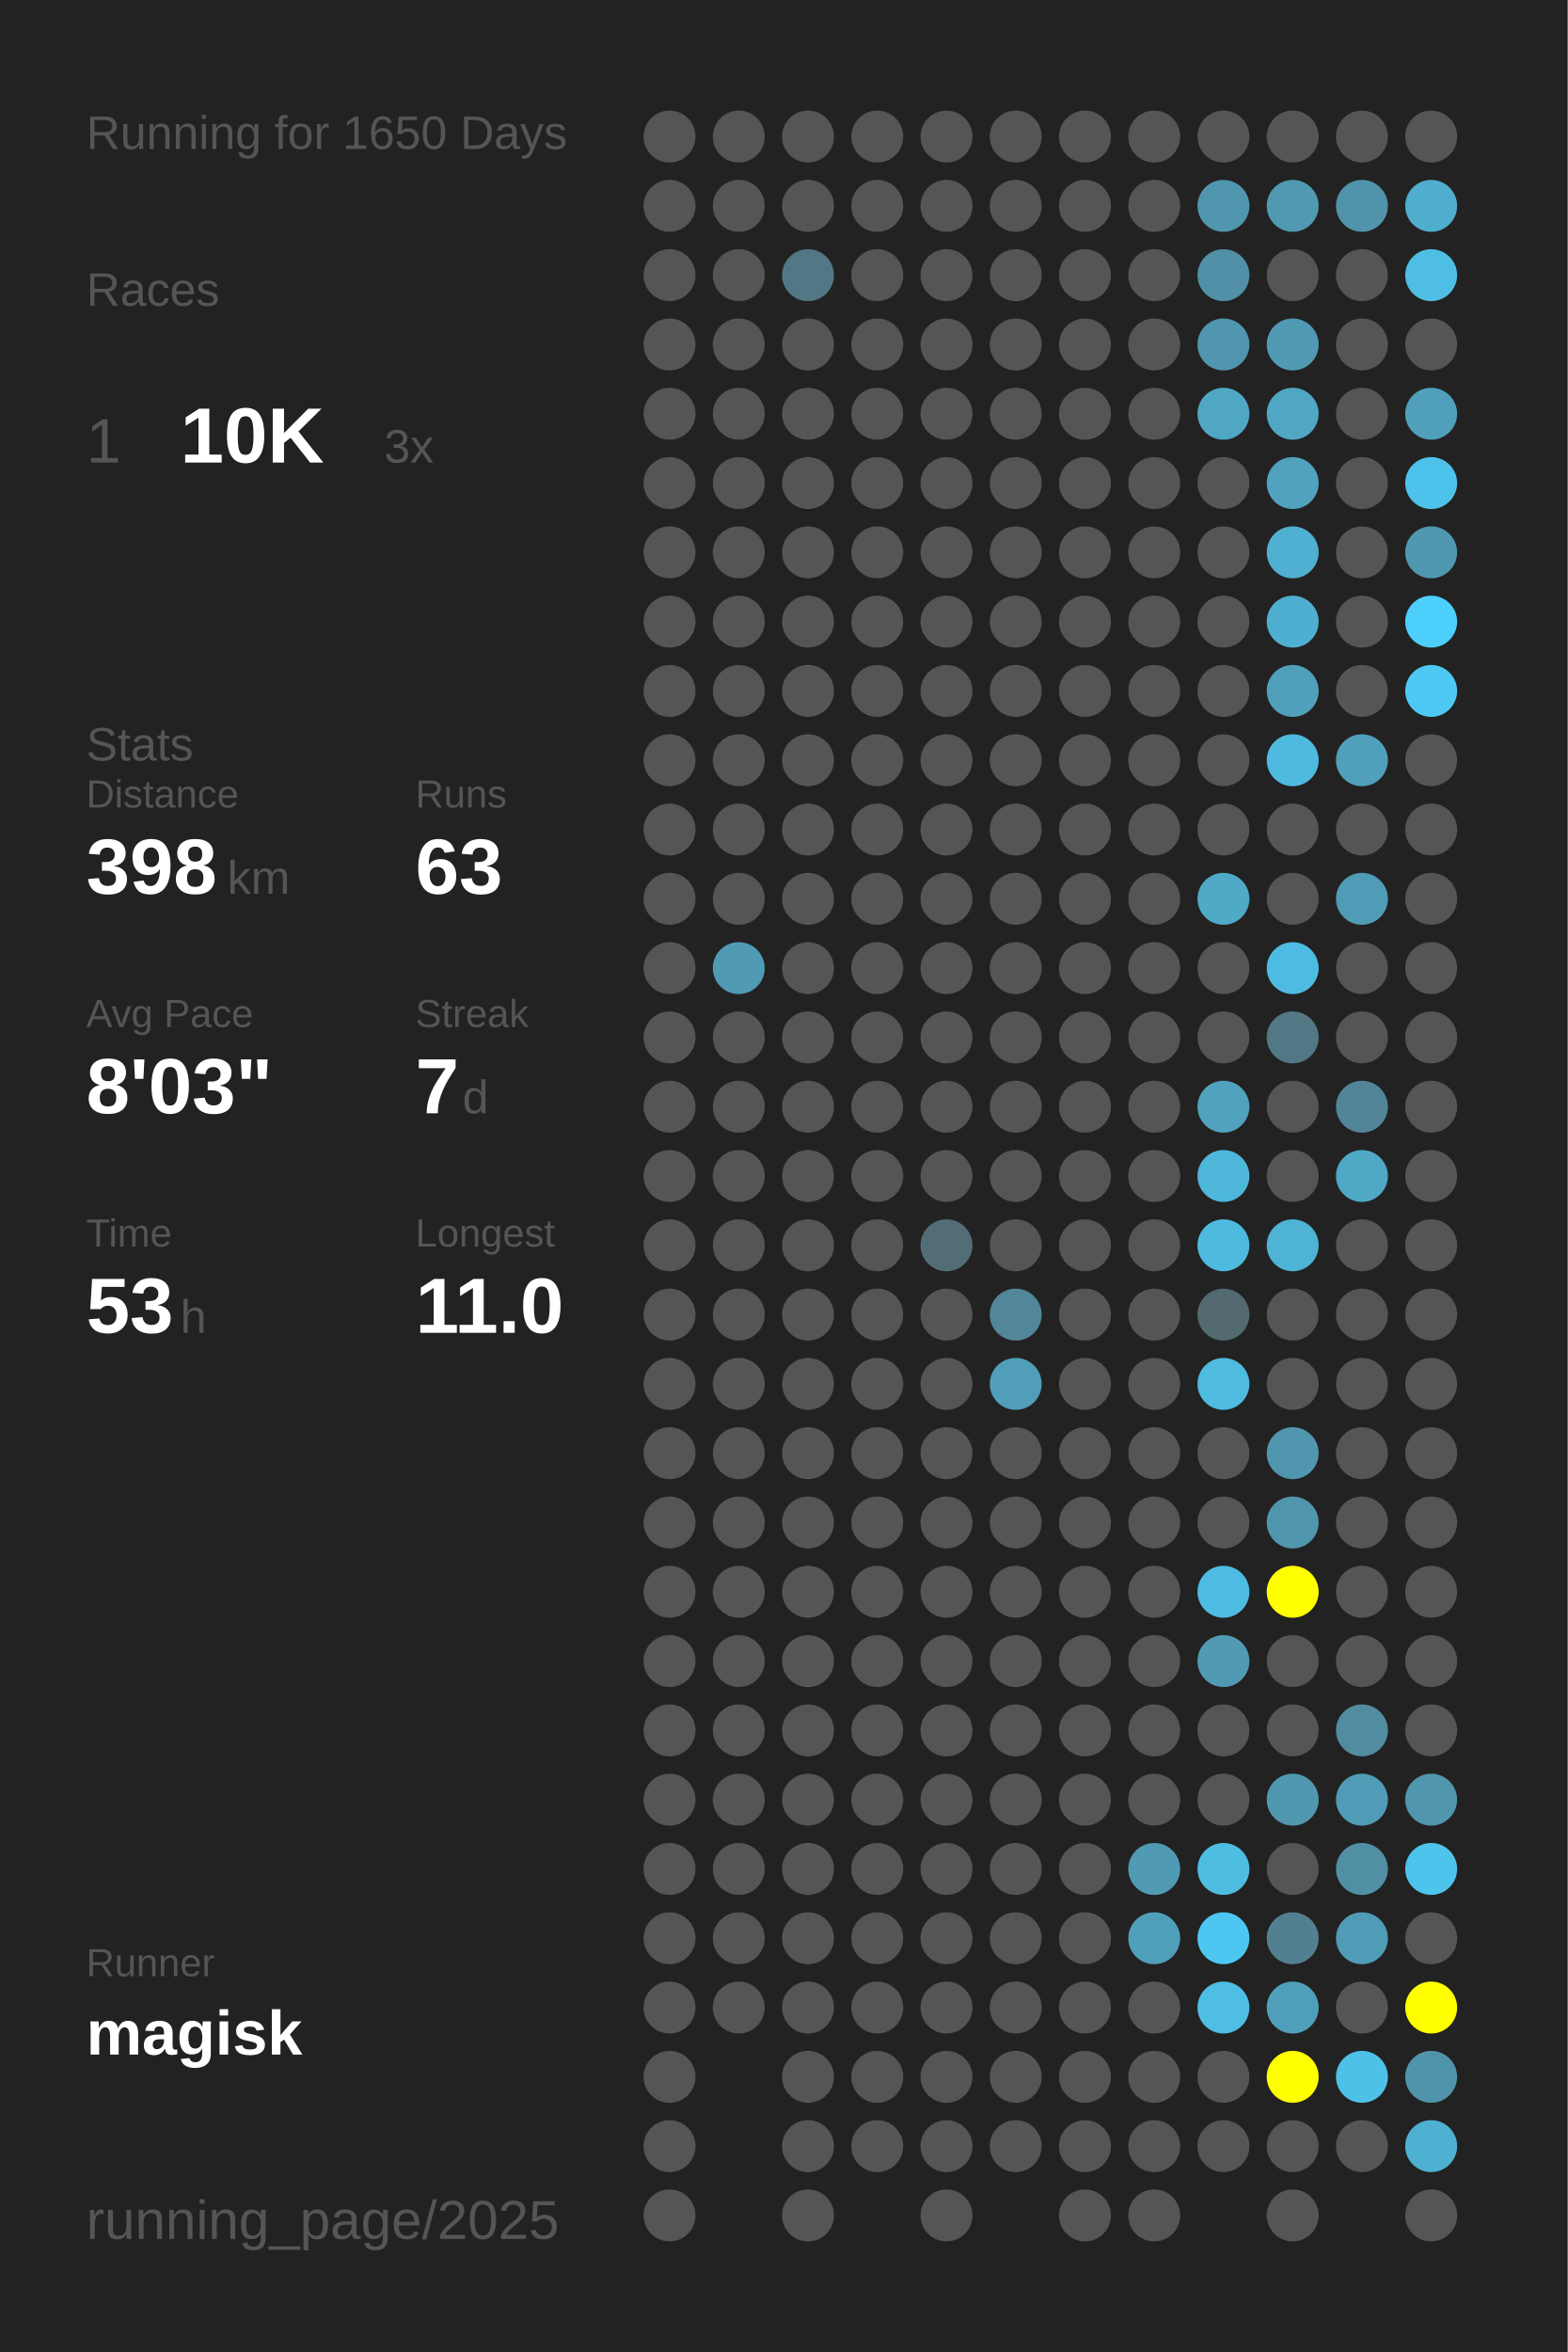
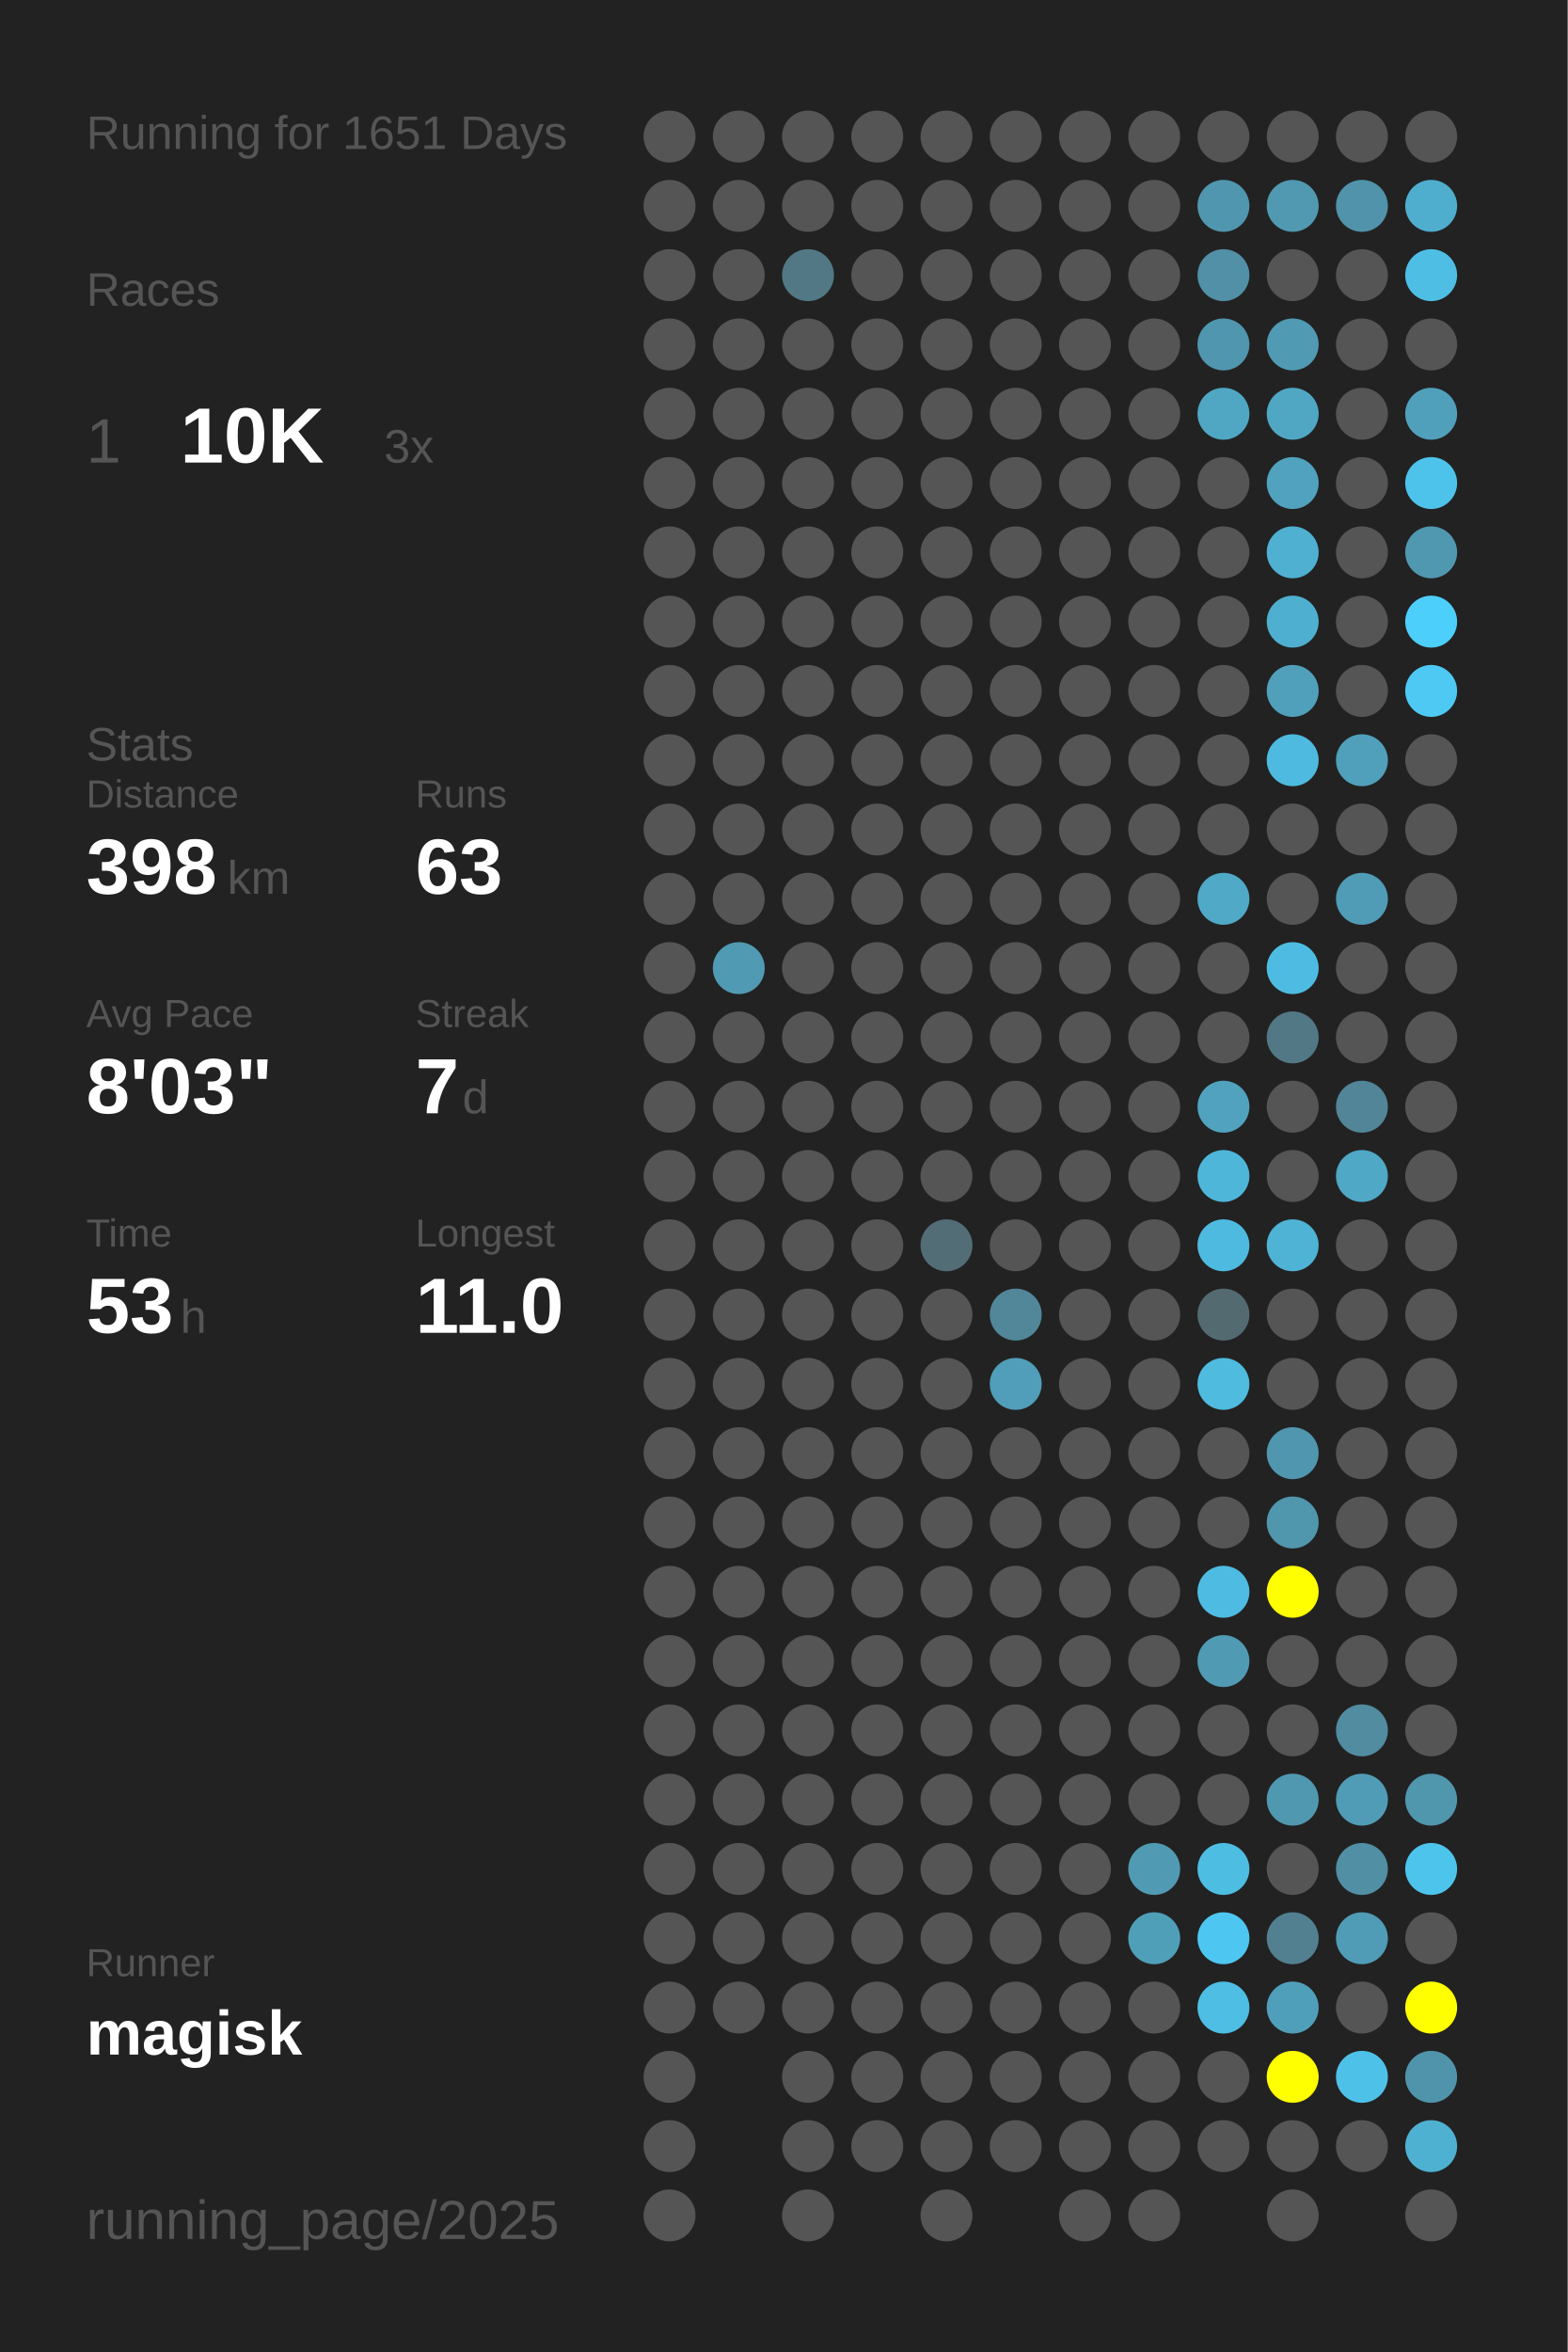
<svg xmlns="http://www.w3.org/2000/svg" baseProfile="full" height="300mm" version="1.1" viewBox="0,0,200,300" width="200mm">
  <defs />
  <rect fill="#222222" height="300" width="200" x="0" y="0" />
-   <text fill="#555555" style="font-size:6px; font-family:Arial;" x="11" y="19">Running for 1650 Days</text>
+   <text fill="#555555" style="font-size:6px; font-family:Arial;" x="11" y="19">Running for 1651 Days</text>
  <text fill="#555555" style="font-size:6px; font-family:Arial;" x="11" y="39">Races</text>
  <text fill="#555555" style="font-size:8px; font-family:Arial;" x="11" y="59">1</text>
  <text fill="#FFFFFF" style="font-size:10px; font-family:Arial; font-weight:bold;" x="23" y="59">10K</text>
  <text fill="#555555" style="font-size:6px; font-family:Arial;" x="49" y="59">3x</text>
  <text fill="#555555" style="font-size:6px; font-family:Arial;" x="11" y="97">Stats</text>
  <text fill="#555555" style="font-size:5px; font-family:Arial;" x="11" y="103">Distance</text>
  <text fill="#FFFFFF" style="font-size:10px; font-family:Arial; font-weight:bold;" x="11" y="114">398</text>
  <text fill="#555555" style="font-size:6px; font-family:Arial;" x="29" y="114">km</text>
  <text fill="#555555" style="font-size:5px; font-family:Arial;" x="53" y="103">Runs</text>
  <text fill="#FFFFFF" style="font-size:10px; font-family:Arial; font-weight:bold;" x="53" y="114">63</text>
  <text fill="#555555" style="font-size:5px; font-family:Arial;" x="11" y="131">Avg Pace</text>
  <text fill="#FFFFFF" style="font-size:10px; font-family:Arial; font-weight:bold;" x="11" y="142">8'03"</text>
  <text fill="#555555" style="font-size:5px; font-family:Arial;" x="53" y="131">Streak</text>
  <text fill="#FFFFFF" style="font-size:10px; font-family:Arial; font-weight:bold;" x="53" y="142">7</text>
  <text fill="#555555" style="font-size:6px; font-family:Arial;" x="59" y="142">d</text>
  <text fill="#555555" style="font-size:5px; font-family:Arial;" x="11" y="159">Time</text>
  <text fill="#FFFFFF" style="font-size:10px; font-family:Arial; font-weight:bold;" x="11" y="170">53</text>
  <text fill="#555555" style="font-size:6px; font-family:Arial;" x="23" y="170">h</text>
  <text fill="#555555" style="font-size:5px; font-family:Arial;" x="53" y="159">Longest</text>
  <text fill="#FFFFFF" style="font-size:10px; font-family:Arial; font-weight:bold;" x="53" y="170">11.0</text>
  <text fill="#555555" style="font-size:5px; font-family:Arial;" x="11" y="252.065">Runner</text>
  <text fill="#FFFFFF" style="font-size:8px; font-family:Arial; font-weight:bold;" x="11" y="262.065">magisk</text>
  <text fill="#555555" style="font-size:7px; font-family:Arial;" x="11" y="285.581">running_page/2025</text>
  <circle cx="85.417" cy="17.419" fill="#555555" r="3.312" />
  <circle cx="85.417" cy="26.258" fill="#555555" r="3.312" />
  <circle cx="85.417" cy="35.097" fill="#555555" r="3.312" />
  <circle cx="85.417" cy="43.935" fill="#555555" r="3.312" />
  <circle cx="85.417" cy="52.774" fill="#555555" r="3.312" />
  <circle cx="85.417" cy="61.613" fill="#555555" r="3.312" />
  <circle cx="85.417" cy="70.452" fill="#555555" r="3.312" />
  <circle cx="85.417" cy="79.29" fill="#555555" r="3.312" />
  <circle cx="85.417" cy="88.129" fill="#555555" r="3.312" />
  <circle cx="85.417" cy="96.968" fill="#555555" r="3.312" />
  <circle cx="85.417" cy="105.806" fill="#555555" r="3.312" />
  <circle cx="85.417" cy="114.645" fill="#555555" r="3.312" />
  <circle cx="85.417" cy="123.484" fill="#555555" r="3.312" />
  <circle cx="85.417" cy="132.323" fill="#555555" r="3.312" />
  <circle cx="85.417" cy="141.161" fill="#555555" r="3.312" />
  <circle cx="85.417" cy="150" fill="#555555" r="3.312" />
  <circle cx="85.417" cy="158.839" fill="#555555" r="3.312" />
  <circle cx="85.417" cy="167.677" fill="#555555" r="3.312" />
  <circle cx="85.417" cy="176.516" fill="#555555" r="3.312" />
  <circle cx="85.417" cy="185.355" fill="#555555" r="3.312" />
  <circle cx="85.417" cy="194.194" fill="#555555" r="3.312" />
  <circle cx="85.417" cy="203.032" fill="#555555" r="3.312" />
  <circle cx="85.417" cy="211.871" fill="#555555" r="3.312" />
  <circle cx="85.417" cy="220.71" fill="#555555" r="3.312" />
  <circle cx="85.417" cy="229.548" fill="#555555" r="3.312" />
  <circle cx="85.417" cy="238.387" fill="#555555" r="3.312" />
  <circle cx="85.417" cy="247.226" fill="#555555" r="3.312" />
  <circle cx="85.417" cy="256.065" fill="#555555" r="3.312" />
  <circle cx="85.417" cy="264.903" fill="#555555" r="3.312" />
  <circle cx="85.417" cy="273.742" fill="#555555" r="3.312" />
  <circle cx="85.417" cy="282.581" fill="#555555" r="3.312" />
  <circle cx="94.25" cy="17.419" fill="#555555" r="3.312" />
  <circle cx="94.25" cy="26.258" fill="#555555" r="3.312" />
  <circle cx="94.25" cy="35.097" fill="#555555" r="3.312" />
  <circle cx="94.25" cy="43.935" fill="#555555" r="3.312" />
  <circle cx="94.25" cy="52.774" fill="#555555" r="3.312" />
  <circle cx="94.25" cy="61.613" fill="#555555" r="3.312" />
  <circle cx="94.25" cy="70.452" fill="#555555" r="3.312" />
  <circle cx="94.25" cy="79.29" fill="#555555" r="3.312" />
  <circle cx="94.25" cy="88.129" fill="#555555" r="3.312" />
  <circle cx="94.25" cy="96.968" fill="#555555" r="3.312" />
  <circle cx="94.25" cy="105.806" fill="#555555" r="3.312" />
  <circle cx="94.25" cy="114.645" fill="#555555" r="3.312" />
  <circle cx="94.25" cy="123.484" fill="#509ab3" r="3.312" />
  <circle cx="94.25" cy="132.323" fill="#555555" r="3.312" />
  <circle cx="94.25" cy="141.161" fill="#555555" r="3.312" />
  <circle cx="94.25" cy="150" fill="#555555" r="3.312" />
  <circle cx="94.25" cy="158.839" fill="#555555" r="3.312" />
  <circle cx="94.25" cy="167.677" fill="#555555" r="3.312" />
  <circle cx="94.25" cy="176.516" fill="#555555" r="3.312" />
  <circle cx="94.25" cy="185.355" fill="#555555" r="3.312" />
  <circle cx="94.25" cy="194.194" fill="#555555" r="3.312" />
  <circle cx="94.25" cy="203.032" fill="#555555" r="3.312" />
  <circle cx="94.25" cy="211.871" fill="#555555" r="3.312" />
  <circle cx="94.25" cy="220.71" fill="#555555" r="3.312" />
  <circle cx="94.25" cy="229.548" fill="#555555" r="3.312" />
  <circle cx="94.25" cy="238.387" fill="#555555" r="3.312" />
  <circle cx="94.25" cy="247.226" fill="#555555" r="3.312" />
  <circle cx="94.25" cy="256.065" fill="#555555" r="3.312" />
  <circle cx="103.083" cy="17.419" fill="#555555" r="3.312" />
  <circle cx="103.083" cy="26.258" fill="#555555" r="3.312" />
  <circle cx="103.083" cy="35.097" fill="#527885" r="3.312" />
  <circle cx="103.083" cy="43.935" fill="#555555" r="3.312" />
  <circle cx="103.083" cy="52.774" fill="#555555" r="3.312" />
  <circle cx="103.083" cy="61.613" fill="#555555" r="3.312" />
  <circle cx="103.083" cy="70.452" fill="#555555" r="3.312" />
  <circle cx="103.083" cy="79.29" fill="#555555" r="3.312" />
  <circle cx="103.083" cy="88.129" fill="#555555" r="3.312" />
  <circle cx="103.083" cy="96.968" fill="#555555" r="3.312" />
  <circle cx="103.083" cy="105.806" fill="#555555" r="3.312" />
  <circle cx="103.083" cy="114.645" fill="#555555" r="3.312" />
  <circle cx="103.083" cy="123.484" fill="#555555" r="3.312" />
  <circle cx="103.083" cy="132.323" fill="#555555" r="3.312" />
  <circle cx="103.083" cy="141.161" fill="#555555" r="3.312" />
  <circle cx="103.083" cy="150" fill="#555555" r="3.312" />
  <circle cx="103.083" cy="158.839" fill="#555555" r="3.312" />
  <circle cx="103.083" cy="167.677" fill="#555555" r="3.312" />
  <circle cx="103.083" cy="176.516" fill="#555555" r="3.312" />
  <circle cx="103.083" cy="185.355" fill="#555555" r="3.312" />
  <circle cx="103.083" cy="194.194" fill="#555555" r="3.312" />
  <circle cx="103.083" cy="203.032" fill="#555555" r="3.312" />
  <circle cx="103.083" cy="211.871" fill="#555555" r="3.312" />
  <circle cx="103.083" cy="220.71" fill="#555555" r="3.312" />
  <circle cx="103.083" cy="229.548" fill="#555555" r="3.312" />
  <circle cx="103.083" cy="238.387" fill="#555555" r="3.312" />
  <circle cx="103.083" cy="247.226" fill="#555555" r="3.312" />
  <circle cx="103.083" cy="256.065" fill="#555555" r="3.312" />
  <circle cx="103.083" cy="264.903" fill="#555555" r="3.312" />
  <circle cx="103.083" cy="273.742" fill="#555555" r="3.312" />
  <circle cx="103.083" cy="282.581" fill="#555555" r="3.312" />
  <circle cx="111.917" cy="17.419" fill="#555555" r="3.312" />
  <circle cx="111.917" cy="26.258" fill="#555555" r="3.312" />
  <circle cx="111.917" cy="35.097" fill="#555555" r="3.312" />
  <circle cx="111.917" cy="43.935" fill="#555555" r="3.312" />
  <circle cx="111.917" cy="52.774" fill="#555555" r="3.312" />
  <circle cx="111.917" cy="61.613" fill="#555555" r="3.312" />
  <circle cx="111.917" cy="70.452" fill="#555555" r="3.312" />
  <circle cx="111.917" cy="79.29" fill="#555555" r="3.312" />
  <circle cx="111.917" cy="88.129" fill="#555555" r="3.312" />
  <circle cx="111.917" cy="96.968" fill="#555555" r="3.312" />
  <circle cx="111.917" cy="105.806" fill="#555555" r="3.312" />
  <circle cx="111.917" cy="114.645" fill="#555555" r="3.312" />
  <circle cx="111.917" cy="123.484" fill="#555555" r="3.312" />
  <circle cx="111.917" cy="132.323" fill="#555555" r="3.312" />
  <circle cx="111.917" cy="141.161" fill="#555555" r="3.312" />
  <circle cx="111.917" cy="150" fill="#555555" r="3.312" />
  <circle cx="111.917" cy="158.839" fill="#555555" r="3.312" />
  <circle cx="111.917" cy="167.677" fill="#555555" r="3.312" />
  <circle cx="111.917" cy="176.516" fill="#555555" r="3.312" />
  <circle cx="111.917" cy="185.355" fill="#555555" r="3.312" />
  <circle cx="111.917" cy="194.194" fill="#555555" r="3.312" />
  <circle cx="111.917" cy="203.032" fill="#555555" r="3.312" />
  <circle cx="111.917" cy="211.871" fill="#555555" r="3.312" />
  <circle cx="111.917" cy="220.71" fill="#555555" r="3.312" />
  <circle cx="111.917" cy="229.548" fill="#555555" r="3.312" />
  <circle cx="111.917" cy="238.387" fill="#555555" r="3.312" />
  <circle cx="111.917" cy="247.226" fill="#555555" r="3.312" />
  <circle cx="111.917" cy="256.065" fill="#555555" r="3.312" />
  <circle cx="111.917" cy="264.903" fill="#555555" r="3.312" />
  <circle cx="111.917" cy="273.742" fill="#555555" r="3.312" />
  <circle cx="120.75" cy="17.419" fill="#555555" r="3.312" />
  <circle cx="120.75" cy="26.258" fill="#555555" r="3.312" />
  <circle cx="120.75" cy="35.097" fill="#555555" r="3.312" />
  <circle cx="120.75" cy="43.935" fill="#555555" r="3.312" />
  <circle cx="120.75" cy="52.774" fill="#555555" r="3.312" />
  <circle cx="120.75" cy="61.613" fill="#555555" r="3.312" />
  <circle cx="120.75" cy="70.452" fill="#555555" r="3.312" />
  <circle cx="120.75" cy="79.29" fill="#555555" r="3.312" />
  <circle cx="120.75" cy="88.129" fill="#555555" r="3.312" />
  <circle cx="120.75" cy="96.968" fill="#555555" r="3.312" />
  <circle cx="120.75" cy="105.806" fill="#555555" r="3.312" />
  <circle cx="120.75" cy="114.645" fill="#555555" r="3.312" />
  <circle cx="120.75" cy="123.484" fill="#555555" r="3.312" />
  <circle cx="120.75" cy="132.323" fill="#555555" r="3.312" />
  <circle cx="120.75" cy="141.161" fill="#555555" r="3.312" />
  <circle cx="120.75" cy="150" fill="#555555" r="3.312" />
  <circle cx="120.75" cy="158.839" fill="#536d76" r="3.312" />
  <circle cx="120.75" cy="167.677" fill="#555555" r="3.312" />
  <circle cx="120.75" cy="176.516" fill="#555555" r="3.312" />
  <circle cx="120.75" cy="185.355" fill="#555555" r="3.312" />
  <circle cx="120.75" cy="194.194" fill="#555555" r="3.312" />
  <circle cx="120.75" cy="203.032" fill="#555555" r="3.312" />
  <circle cx="120.75" cy="211.871" fill="#555555" r="3.312" />
  <circle cx="120.75" cy="220.71" fill="#555555" r="3.312" />
  <circle cx="120.75" cy="229.548" fill="#555555" r="3.312" />
  <circle cx="120.75" cy="238.387" fill="#555555" r="3.312" />
  <circle cx="120.75" cy="247.226" fill="#555555" r="3.312" />
  <circle cx="120.75" cy="256.065" fill="#555555" r="3.312" />
  <circle cx="120.75" cy="264.903" fill="#555555" r="3.312" />
  <circle cx="120.75" cy="273.742" fill="#555555" r="3.312" />
  <circle cx="120.75" cy="282.581" fill="#555555" r="3.312" />
  <circle cx="129.583" cy="17.419" fill="#555555" r="3.312" />
  <circle cx="129.583" cy="26.258" fill="#555555" r="3.312" />
  <circle cx="129.583" cy="35.097" fill="#555555" r="3.312" />
  <circle cx="129.583" cy="43.935" fill="#555555" r="3.312" />
  <circle cx="129.583" cy="52.774" fill="#555555" r="3.312" />
  <circle cx="129.583" cy="61.613" fill="#555555" r="3.312" />
  <circle cx="129.583" cy="70.452" fill="#555555" r="3.312" />
  <circle cx="129.583" cy="79.29" fill="#555555" r="3.312" />
  <circle cx="129.583" cy="88.129" fill="#555555" r="3.312" />
  <circle cx="129.583" cy="96.968" fill="#555555" r="3.312" />
  <circle cx="129.583" cy="105.806" fill="#555555" r="3.312" />
  <circle cx="129.583" cy="114.645" fill="#555555" r="3.312" />
  <circle cx="129.583" cy="123.484" fill="#555555" r="3.312" />
  <circle cx="129.583" cy="132.323" fill="#555555" r="3.312" />
  <circle cx="129.583" cy="141.161" fill="#555555" r="3.312" />
  <circle cx="129.583" cy="150" fill="#555555" r="3.312" />
  <circle cx="129.583" cy="158.839" fill="#555555" r="3.312" />
  <circle cx="129.583" cy="167.677" fill="#518799" r="3.312" />
  <circle cx="129.583" cy="176.516" fill="#509eb9" r="3.312" />
  <circle cx="129.583" cy="185.355" fill="#555555" r="3.312" />
  <circle cx="129.583" cy="194.194" fill="#555555" r="3.312" />
  <circle cx="129.583" cy="203.032" fill="#555555" r="3.312" />
  <circle cx="129.583" cy="211.871" fill="#555555" r="3.312" />
  <circle cx="129.583" cy="220.71" fill="#555555" r="3.312" />
  <circle cx="129.583" cy="229.548" fill="#555555" r="3.312" />
  <circle cx="129.583" cy="238.387" fill="#555555" r="3.312" />
  <circle cx="129.583" cy="247.226" fill="#555555" r="3.312" />
  <circle cx="129.583" cy="256.065" fill="#555555" r="3.312" />
  <circle cx="129.583" cy="264.903" fill="#555555" r="3.312" />
  <circle cx="129.583" cy="273.742" fill="#555555" r="3.312" />
  <circle cx="138.417" cy="17.419" fill="#555555" r="3.312" />
  <circle cx="138.417" cy="26.258" fill="#555555" r="3.312" />
  <circle cx="138.417" cy="35.097" fill="#555555" r="3.312" />
  <circle cx="138.417" cy="43.935" fill="#555555" r="3.312" />
  <circle cx="138.417" cy="52.774" fill="#555555" r="3.312" />
  <circle cx="138.417" cy="61.613" fill="#555555" r="3.312" />
  <circle cx="138.417" cy="70.452" fill="#555555" r="3.312" />
  <circle cx="138.417" cy="79.29" fill="#555555" r="3.312" />
  <circle cx="138.417" cy="88.129" fill="#555555" r="3.312" />
  <circle cx="138.417" cy="96.968" fill="#555555" r="3.312" />
  <circle cx="138.417" cy="105.806" fill="#555555" r="3.312" />
  <circle cx="138.417" cy="114.645" fill="#555555" r="3.312" />
  <circle cx="138.417" cy="123.484" fill="#555555" r="3.312" />
  <circle cx="138.417" cy="132.323" fill="#555555" r="3.312" />
  <circle cx="138.417" cy="141.161" fill="#555555" r="3.312" />
  <circle cx="138.417" cy="150" fill="#555555" r="3.312" />
  <circle cx="138.417" cy="158.839" fill="#555555" r="3.312" />
  <circle cx="138.417" cy="167.677" fill="#555555" r="3.312" />
  <circle cx="138.417" cy="176.516" fill="#555555" r="3.312" />
  <circle cx="138.417" cy="185.355" fill="#555555" r="3.312" />
  <circle cx="138.417" cy="194.194" fill="#555555" r="3.312" />
  <circle cx="138.417" cy="203.032" fill="#555555" r="3.312" />
  <circle cx="138.417" cy="211.871" fill="#555555" r="3.312" />
  <circle cx="138.417" cy="220.71" fill="#555555" r="3.312" />
  <circle cx="138.417" cy="229.548" fill="#555555" r="3.312" />
  <circle cx="138.417" cy="238.387" fill="#555555" r="3.312" />
  <circle cx="138.417" cy="247.226" fill="#555555" r="3.312" />
  <circle cx="138.417" cy="256.065" fill="#555555" r="3.312" />
  <circle cx="138.417" cy="264.903" fill="#555555" r="3.312" />
  <circle cx="138.417" cy="273.742" fill="#555555" r="3.312" />
  <circle cx="138.417" cy="282.581" fill="#555555" r="3.312" />
  <circle cx="147.25" cy="17.419" fill="#555555" r="3.312" />
  <circle cx="147.25" cy="26.258" fill="#555555" r="3.312" />
  <circle cx="147.25" cy="35.097" fill="#555555" r="3.312" />
  <circle cx="147.25" cy="43.935" fill="#555555" r="3.312" />
  <circle cx="147.25" cy="52.774" fill="#555555" r="3.312" />
  <circle cx="147.25" cy="61.613" fill="#555555" r="3.312" />
  <circle cx="147.25" cy="70.452" fill="#555555" r="3.312" />
  <circle cx="147.25" cy="79.29" fill="#555555" r="3.312" />
  <circle cx="147.25" cy="88.129" fill="#555555" r="3.312" />
  <circle cx="147.25" cy="96.968" fill="#555555" r="3.312" />
  <circle cx="147.25" cy="105.806" fill="#555555" r="3.312" />
  <circle cx="147.25" cy="114.645" fill="#555555" r="3.312" />
  <circle cx="147.25" cy="123.484" fill="#555555" r="3.312" />
  <circle cx="147.25" cy="132.323" fill="#555555" r="3.312" />
  <circle cx="147.25" cy="141.161" fill="#555555" r="3.312" />
  <circle cx="147.25" cy="150" fill="#555555" r="3.312" />
  <circle cx="147.25" cy="158.839" fill="#555555" r="3.312" />
  <circle cx="147.25" cy="167.677" fill="#555555" r="3.312" />
  <circle cx="147.25" cy="176.516" fill="#555555" r="3.312" />
  <circle cx="147.25" cy="185.355" fill="#555555" r="3.312" />
  <circle cx="147.25" cy="194.194" fill="#555555" r="3.312" />
  <circle cx="147.25" cy="203.032" fill="#555555" r="3.312" />
  <circle cx="147.25" cy="211.871" fill="#555555" r="3.312" />
  <circle cx="147.25" cy="220.71" fill="#555555" r="3.312" />
  <circle cx="147.25" cy="229.548" fill="#555555" r="3.312" />
  <circle cx="147.25" cy="238.387" fill="#509ab3" r="3.312" />
  <circle cx="147.25" cy="247.226" fill="#509fb9" r="3.312" />
  <circle cx="147.25" cy="256.065" fill="#555555" r="3.312" />
  <circle cx="147.25" cy="264.903" fill="#555555" r="3.312" />
  <circle cx="147.25" cy="273.742" fill="#555555" r="3.312" />
  <circle cx="147.25" cy="282.581" fill="#555555" r="3.312" />
  <circle cx="156.083" cy="17.419" fill="#555555" r="3.312" />
  <circle cx="156.083" cy="26.258" fill="#5096ae" r="3.312" />
  <circle cx="156.083" cy="35.097" fill="#5190a6" r="3.312" />
  <circle cx="156.083" cy="43.935" fill="#5096ae" r="3.312" />
  <circle cx="156.083" cy="52.774" fill="#4fa7c4" r="3.312" />
  <circle cx="156.083" cy="61.613" fill="#555555" r="3.312" />
  <circle cx="156.083" cy="70.452" fill="#555555" r="3.312" />
  <circle cx="156.083" cy="79.29" fill="#555555" r="3.312" />
  <circle cx="156.083" cy="88.129" fill="#555555" r="3.312" />
  <circle cx="156.083" cy="96.968" fill="#555555" r="3.312" />
  <circle cx="156.083" cy="105.806" fill="#555555" r="3.312" />
  <circle cx="156.083" cy="114.645" fill="#4fa9c7" r="3.312" />
  <circle cx="156.083" cy="123.484" fill="#555555" r="3.312" />
  <circle cx="156.083" cy="132.323" fill="#555555" r="3.312" />
  <circle cx="156.083" cy="141.161" fill="#50a2be" r="3.312" />
  <circle cx="156.083" cy="150" fill="#4eb6d9" r="3.312" />
  <circle cx="156.083" cy="158.839" fill="#4ebadf" r="3.312" />
  <circle cx="156.083" cy="167.677" fill="#536a71" r="3.312" />
  <circle cx="156.083" cy="176.516" fill="#4ebbdf" r="3.312" />
  <circle cx="156.083" cy="185.355" fill="#555555" r="3.312" />
  <circle cx="156.083" cy="194.194" fill="#555555" r="3.312" />
  <circle cx="156.083" cy="203.032" fill="#4ebce2" r="3.312" />
  <circle cx="156.083" cy="211.871" fill="#509ab3" r="3.312" />
  <circle cx="156.083" cy="220.71" fill="#555555" r="3.312" />
  <circle cx="156.083" cy="229.548" fill="#555555" r="3.312" />
  <circle cx="156.083" cy="238.387" fill="#4ebde2" r="3.312" />
  <circle cx="156.083" cy="247.226" fill="#4dc7f1" r="3.312" />
  <circle cx="156.083" cy="256.065" fill="#4ebee4" r="3.312" />
  <circle cx="156.083" cy="264.903" fill="#555555" r="3.312" />
  <circle cx="156.083" cy="273.742" fill="#555555" r="3.312" />
  <circle cx="164.917" cy="17.419" fill="#555555" r="3.312" />
  <circle cx="164.917" cy="26.258" fill="#5099b1" r="3.312" />
  <circle cx="164.917" cy="35.097" fill="#555555" r="3.312" />
  <circle cx="164.917" cy="43.935" fill="#509ab4" r="3.312" />
  <circle cx="164.917" cy="52.774" fill="#4fa7c4" r="3.312" />
  <circle cx="164.917" cy="61.613" fill="#50a2be" r="3.312" />
  <circle cx="164.917" cy="70.452" fill="#4fb0d1" r="3.312" />
  <circle cx="164.917" cy="79.29" fill="#4fafd0" r="3.312" />
  <circle cx="164.917" cy="88.129" fill="#50a0bb" r="3.312" />
  <circle cx="164.917" cy="96.968" fill="#4ebadf" r="3.312" />
  <circle cx="164.917" cy="105.806" fill="#555555" r="3.312" />
  <circle cx="164.917" cy="114.645" fill="#555555" r="3.312" />
  <circle cx="164.917" cy="123.484" fill="#4ebce2" r="3.312" />
  <circle cx="164.917" cy="132.323" fill="#527885" r="3.312" />
  <circle cx="164.917" cy="141.161" fill="#555555" r="3.312" />
  <circle cx="164.917" cy="150" fill="#555555" r="3.312" />
  <circle cx="164.917" cy="158.839" fill="#4eb3d5" r="3.312" />
  <circle cx="164.917" cy="167.677" fill="#555555" r="3.312" />
  <circle cx="164.917" cy="176.516" fill="#555555" r="3.312" />
  <circle cx="164.917" cy="185.355" fill="#5096ae" r="3.312" />
  <circle cx="164.917" cy="194.194" fill="#5096ad" r="3.312" />
  <circle cx="164.917" cy="203.032" fill="#FFFF00" r="3.312" />
  <circle cx="164.917" cy="211.871" fill="#555555" r="3.312" />
  <circle cx="164.917" cy="220.71" fill="#555555" r="3.312" />
  <circle cx="164.917" cy="229.548" fill="#5098b0" r="3.312" />
  <circle cx="164.917" cy="238.387" fill="#555555" r="3.312" />
  <circle cx="164.917" cy="247.226" fill="#528090" r="3.312" />
  <circle cx="164.917" cy="256.065" fill="#509fba" r="3.312" />
  <circle cx="164.917" cy="264.903" fill="#FFFF00" r="3.312" />
  <circle cx="164.917" cy="273.742" fill="#555555" r="3.312" />
  <circle cx="164.917" cy="282.581" fill="#555555" r="3.312" />
  <circle cx="173.75" cy="17.419" fill="#555555" r="3.312" />
  <circle cx="173.75" cy="26.258" fill="#5093aa" r="3.312" />
  <circle cx="173.75" cy="35.097" fill="#555555" r="3.312" />
  <circle cx="173.75" cy="43.935" fill="#555555" r="3.312" />
  <circle cx="173.75" cy="52.774" fill="#555555" r="3.312" />
  <circle cx="173.75" cy="61.613" fill="#555555" r="3.312" />
  <circle cx="173.75" cy="70.452" fill="#555555" r="3.312" />
  <circle cx="173.75" cy="79.29" fill="#555555" r="3.312" />
  <circle cx="173.75" cy="88.129" fill="#555555" r="3.312" />
  <circle cx="173.75" cy="96.968" fill="#50a0bb" r="3.312" />
  <circle cx="173.75" cy="105.806" fill="#555555" r="3.312" />
  <circle cx="173.75" cy="114.645" fill="#509cb6" r="3.312" />
  <circle cx="173.75" cy="123.484" fill="#555555" r="3.312" />
  <circle cx="173.75" cy="132.323" fill="#555555" r="3.312" />
  <circle cx="173.75" cy="141.161" fill="#518597" r="3.312" />
  <circle cx="173.75" cy="150" fill="#4fa8c6" r="3.312" />
  <circle cx="173.75" cy="158.839" fill="#555555" r="3.312" />
  <circle cx="173.75" cy="167.677" fill="#555555" r="3.312" />
  <circle cx="173.75" cy="176.516" fill="#555555" r="3.312" />
  <circle cx="173.75" cy="185.355" fill="#555555" r="3.312" />
  <circle cx="173.75" cy="194.194" fill="#555555" r="3.312" />
  <circle cx="173.75" cy="203.032" fill="#555555" r="3.312" />
  <circle cx="173.75" cy="211.871" fill="#555555" r="3.312" />
  <circle cx="173.75" cy="220.71" fill="#518ca0" r="3.312" />
  <circle cx="173.75" cy="229.548" fill="#509cb6" r="3.312" />
  <circle cx="173.75" cy="238.387" fill="#518fa4" r="3.312" />
  <circle cx="173.75" cy="247.226" fill="#509cb6" r="3.312" />
  <circle cx="173.75" cy="256.065" fill="#555555" r="3.312" />
  <circle cx="173.75" cy="264.903" fill="#4ec1e9" r="3.312" />
  <circle cx="173.75" cy="273.742" fill="#555555" r="3.312" />
  <circle cx="182.583" cy="17.419" fill="#555555" r="3.312" />
  <circle cx="182.583" cy="26.258" fill="#4faece" r="3.312" />
  <circle cx="182.583" cy="35.097" fill="#4ebee4" r="3.312" />
  <circle cx="182.583" cy="43.935" fill="#555555" r="3.312" />
  <circle cx="182.583" cy="52.774" fill="#50a0bc" r="3.312" />
  <circle cx="182.583" cy="61.613" fill="#4dc3eb" r="3.312" />
  <circle cx="182.583" cy="70.452" fill="#5098b0" r="3.312" />
  <circle cx="182.583" cy="79.29" fill="#4dcffc" r="3.312" />
  <circle cx="182.583" cy="88.129" fill="#4dc9f3" r="3.312" />
  <circle cx="182.583" cy="96.968" fill="#555555" r="3.312" />
  <circle cx="182.583" cy="105.806" fill="#555555" r="3.312" />
  <circle cx="182.583" cy="114.645" fill="#555555" r="3.312" />
  <circle cx="182.583" cy="123.484" fill="#555555" r="3.312" />
  <circle cx="182.583" cy="132.323" fill="#555555" r="3.312" />
  <circle cx="182.583" cy="141.161" fill="#555555" r="3.312" />
  <circle cx="182.583" cy="150" fill="#555555" r="3.312" />
  <circle cx="182.583" cy="158.839" fill="#555555" r="3.312" />
  <circle cx="182.583" cy="167.677" fill="#555555" r="3.312" />
  <circle cx="182.583" cy="176.516" fill="#555555" r="3.312" />
  <circle cx="182.583" cy="185.355" fill="#555555" r="3.312" />
  <circle cx="182.583" cy="194.194" fill="#555555" r="3.312" />
  <circle cx="182.583" cy="203.032" fill="#555555" r="3.312" />
  <circle cx="182.583" cy="211.871" fill="#555555" r="3.312" />
  <circle cx="182.583" cy="220.71" fill="#555555" r="3.312" />
  <circle cx="182.583" cy="229.548" fill="#5096ad" r="3.312" />
  <circle cx="182.583" cy="238.387" fill="#4dc4ec" r="3.312" />
  <circle cx="182.583" cy="247.226" fill="#555555" r="3.312" />
  <circle cx="182.583" cy="256.065" fill="#FFFF00" r="3.312" />
  <circle cx="182.583" cy="264.903" fill="#5094ab" r="3.312" />
  <circle cx="182.583" cy="273.742" fill="#4fb1d2" r="3.312" />
  <circle cx="182.583" cy="282.581" fill="#555555" r="3.312" />
</svg>
